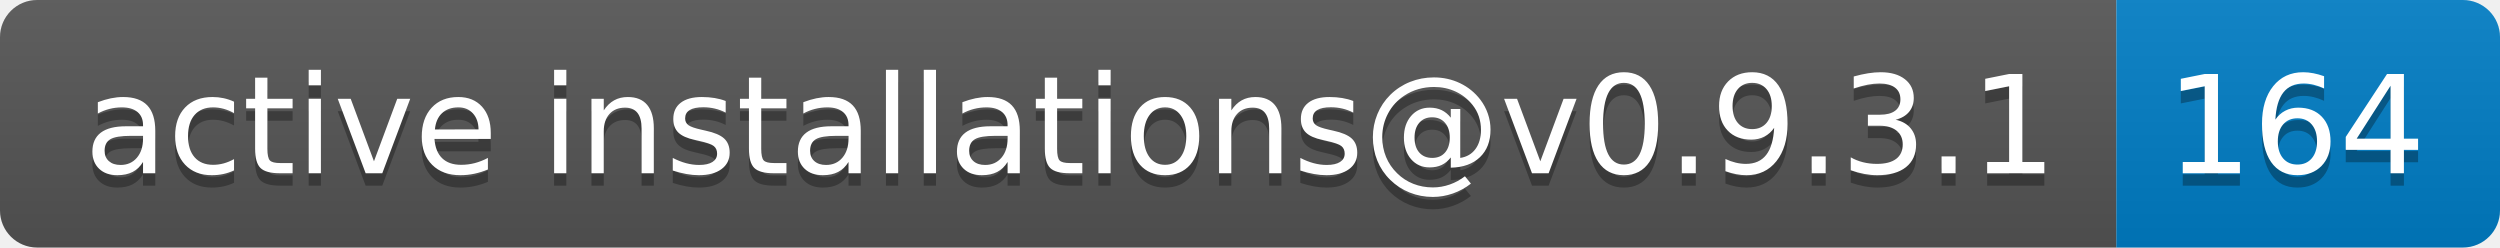
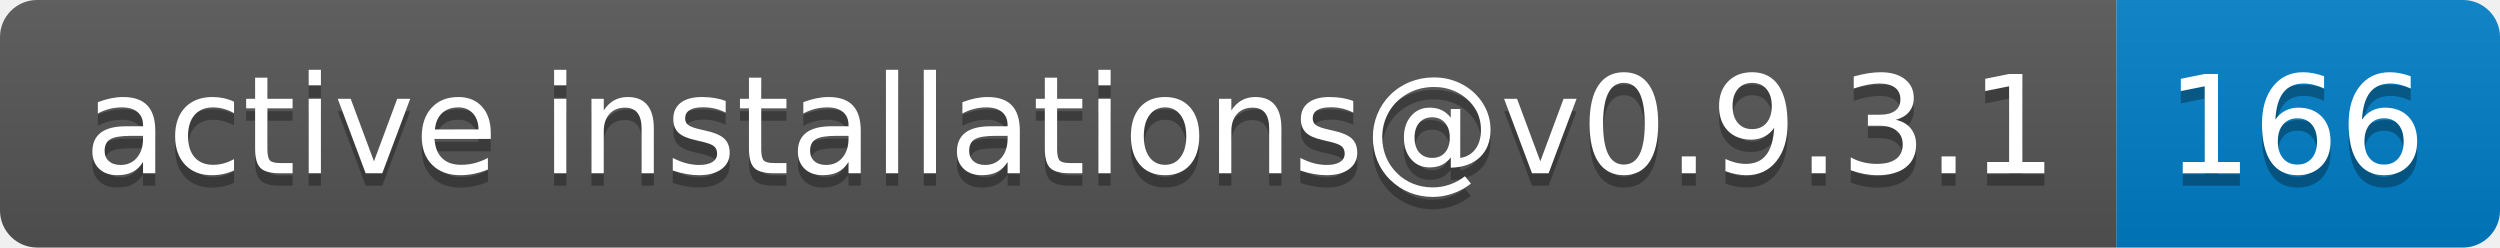
- <svg xmlns="http://www.w3.org/2000/svg" width="202" height="20" role="img" aria-label="active installations@v0.9.3.1: 164">
+ <svg xmlns="http://www.w3.org/2000/svg" width="202" height="20" role="img" aria-label="active installations@v0.9.3.1: 166">
  <linearGradient id="s" x2="0" y2="100%">
    <stop offset="0" stop-color="#bbb" stop-opacity=".1" />
    <stop offset="1" stop-opacity=".1" />
  </linearGradient>
  <clipPath id="r">
    <rect width="202" height="20" rx="3" fill="#fff" />
  </clipPath>
  <g clip-path="url(#r)">
    <rect width="171" height="20" fill="#555" />
    <rect x="171" width="31" height="20" fill="#007ec6" />
    <rect width="202" height="20" fill="url(#s)" />
  </g>
  <g fill="#fff" text-anchor="middle" font-family="Verdana,Geneva,DejaVu Sans,sans-serif" text-rendering="geometricPrecision" font-size="110">
    <text aria-hidden="true" x="865" y="150" fill="#010101" fill-opacity=".3" transform="scale(.1)" textLength="1610">active installations@v0.9.3.1</text>
    <text x="865" y="140" transform="scale(.1)" fill="#fff" textLength="1610">active installations@v0.9.3.1</text>
-     <text aria-hidden="true" x="1855" y="150" fill="#010101" fill-opacity=".3" transform="scale(.1)" textLength="210">164</text>
-     <text x="1855" y="140" transform="scale(.1)" fill="#fff" textLength="210">164</text>
+     <text aria-hidden="true" x="1855" y="150" fill="#010101" fill-opacity=".3" transform="scale(.1)" textLength="210">166</text>
+     <text x="1855" y="140" transform="scale(.1)" fill="#fff" textLength="210">166</text>
  </g>
</svg>
